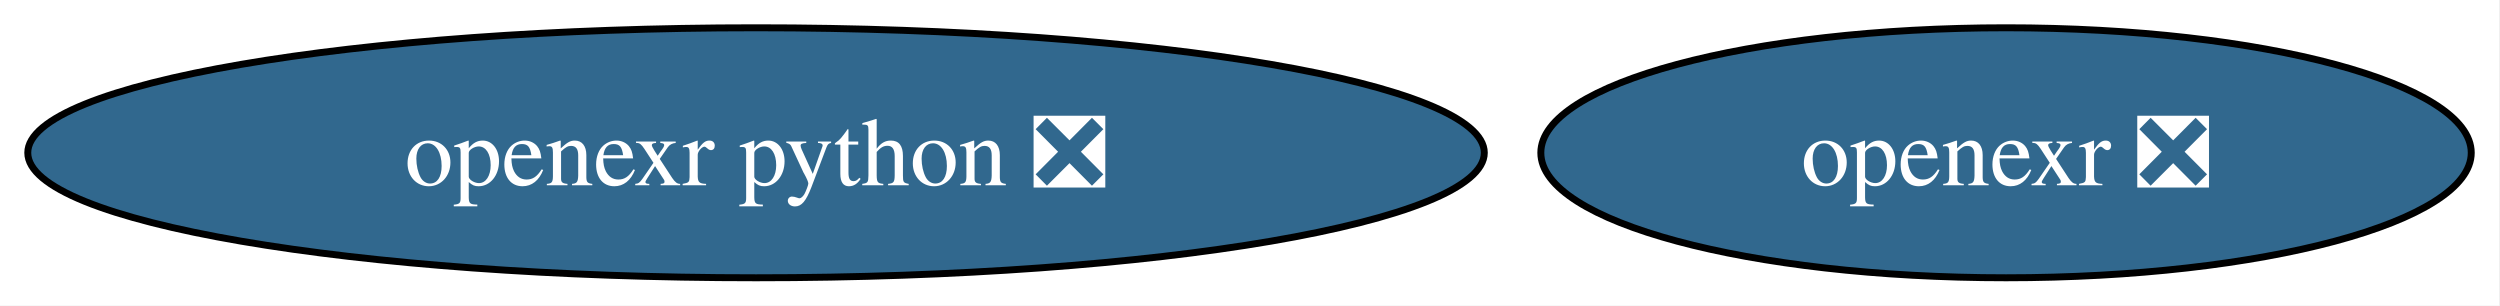
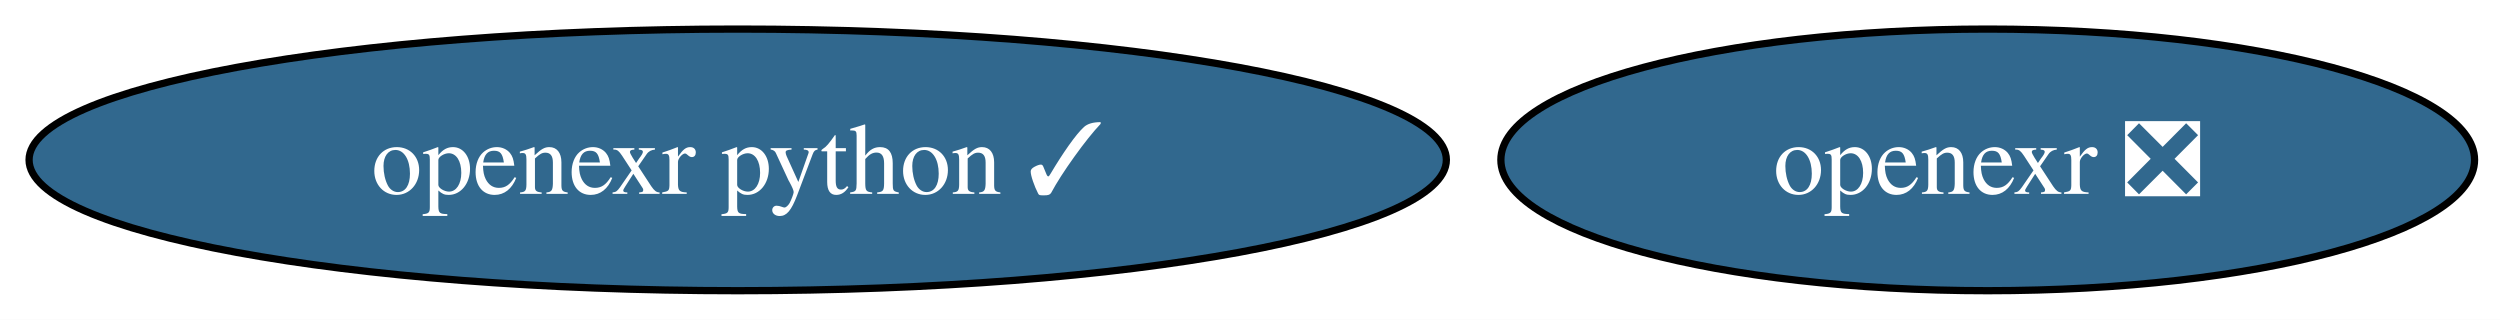
- <svg xmlns="http://www.w3.org/2000/svg" xmlns:xlink="http://www.w3.org/1999/xlink" width="360pt" height="44pt" viewBox="0.00 0.00 360.00 44.00">
+ <svg xmlns="http://www.w3.org/2000/svg" xmlns:xlink="http://www.w3.org/1999/xlink" width="344pt" height="44pt" viewBox="0.00 0.00 344.00 44.00">
  <g id="graph0" class="graph" transform="scale(1 1) rotate(0) translate(4 40)">
-     <polygon fill="white" stroke="none" points="-4,4 -4,-40 355.86,-40 355.86,4 -4,4" />
+     <polygon fill="white" stroke="none" points="-4,4 -4,-40 340.5,-40 340.5,4 -4,4" />
    <g id="node1" class="node">
      <g id="a_node1">
        <a xlink:href="https://github.com/conda-forge/openexr-feedstock/pull/69" xlink:title="openexr ❎">
-           <ellipse fill="#31688e" stroke="black" cx="284.87" cy="-18" rx="66.99" ry="18" />
-           <text xml:space="preserve" text-anchor="middle" x="284.87" y="-13.32" font-family="Times,serif" font-size="14.00" fill="white">openexr ❎</text>
+           <ellipse fill="#31688e" stroke="black" cx="269.51" cy="-18" rx="66.99" ry="18" />
+           <text xml:space="preserve" text-anchor="middle" x="269.51" y="-13.32" font-family="Times,serif" font-size="14.00" fill="white">openexr ❎</text>
        </a>
      </g>
    </g>
    <g id="node2" class="node">
      <g id="a_node2">
-         <a xlink:href="https://github.com/conda-forge/openexr-python-feedstock/pull/28" xlink:title="openexr python ❎">
-           <ellipse fill="#31688e" stroke="black" cx="104.87" cy="-18" rx="104.87" ry="18" />
-           <text xml:space="preserve" text-anchor="middle" x="104.87" y="-13.32" font-family="Times,serif" font-size="14.00" fill="white">openexr python ❎</text>
+         <a xlink:href="https://github.com/conda-forge/openexr-python-feedstock/pull/28" xlink:title="openexr python ✓">
+           <ellipse fill="#31688e" stroke="black" cx="97.51" cy="-18" rx="97.51" ry="18" />
+           <text xml:space="preserve" text-anchor="middle" x="97.51" y="-13.32" font-family="Times,serif" font-size="14.00" fill="white">openexr python ✓</text>
        </a>
      </g>
    </g>
  </g>
</svg>
